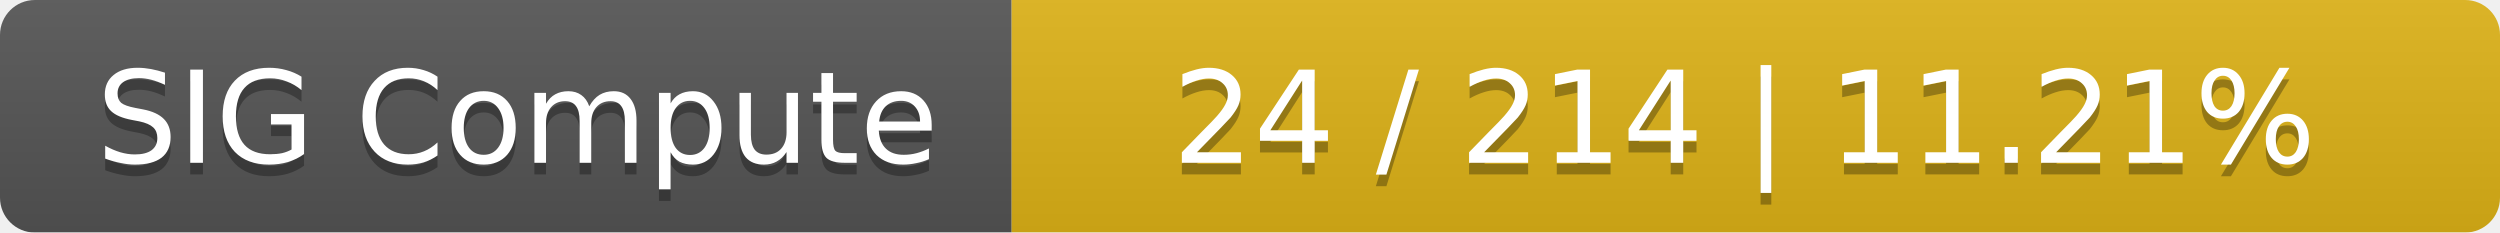
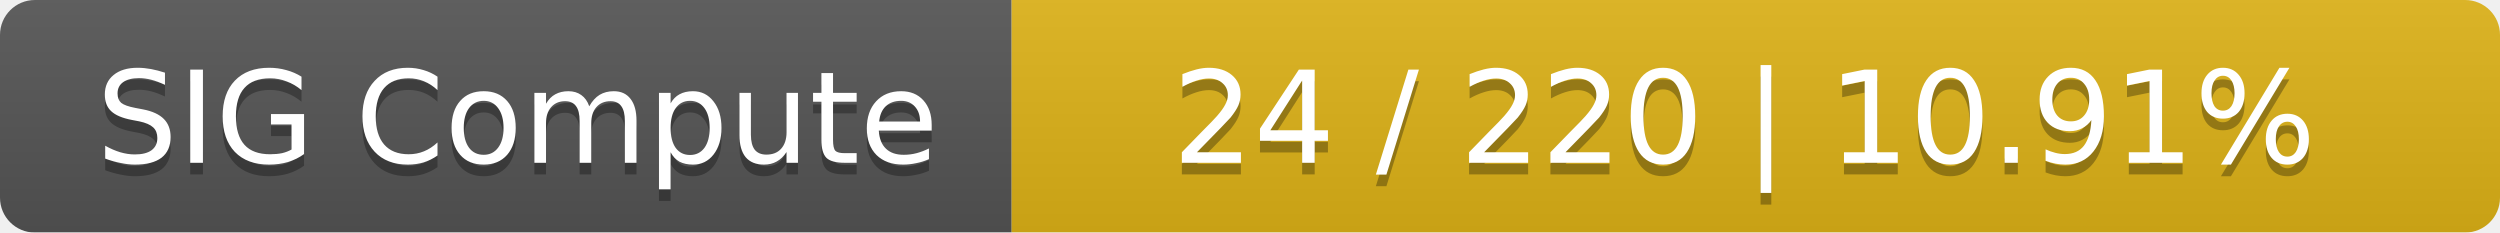
<svg xmlns="http://www.w3.org/2000/svg" width="215" height="20">
  <linearGradient id="smooth" x2="0" y2="100%">
    <stop offset="0" stop-color="#bbb" stop-opacity=".1" />
    <stop offset="1" stop-opacity=".1" />
  </linearGradient>
  <mask id="round">
    <rect width="215" height="20" rx="3" fill="#fff" />
  </mask>
  <g mask="url(#round)">
    <rect width="87" height="20" fill="#555" />
    <rect x="87" width="128" height="20" fill="#dfb317" />
    <rect width="215" height="20" fill="url(#smooth)" />
  </g>
  <g fill="#fff" text-anchor="middle" font-family="DejaVu Sans,Verdana,Geneva,sans-serif" font-size="11">
    <text x="44.5" y="15" fill="#010101" fill-opacity=".3">SIG Compute</text>
    <text x="44.5" y="14">SIG Compute</text>
-     <text x="150" y="15" fill="#010101" fill-opacity=".3">24 / 214    |    11.21%</text>
-     <text x="150" y="14">24 / 214    |    11.21%</text>
+     <text x="150" y="15" fill="#010101" fill-opacity=".3">24 / 220    |    10.91%</text>
+     <text x="150" y="14">24 / 220    |    10.91%</text>
  </g>
</svg>
